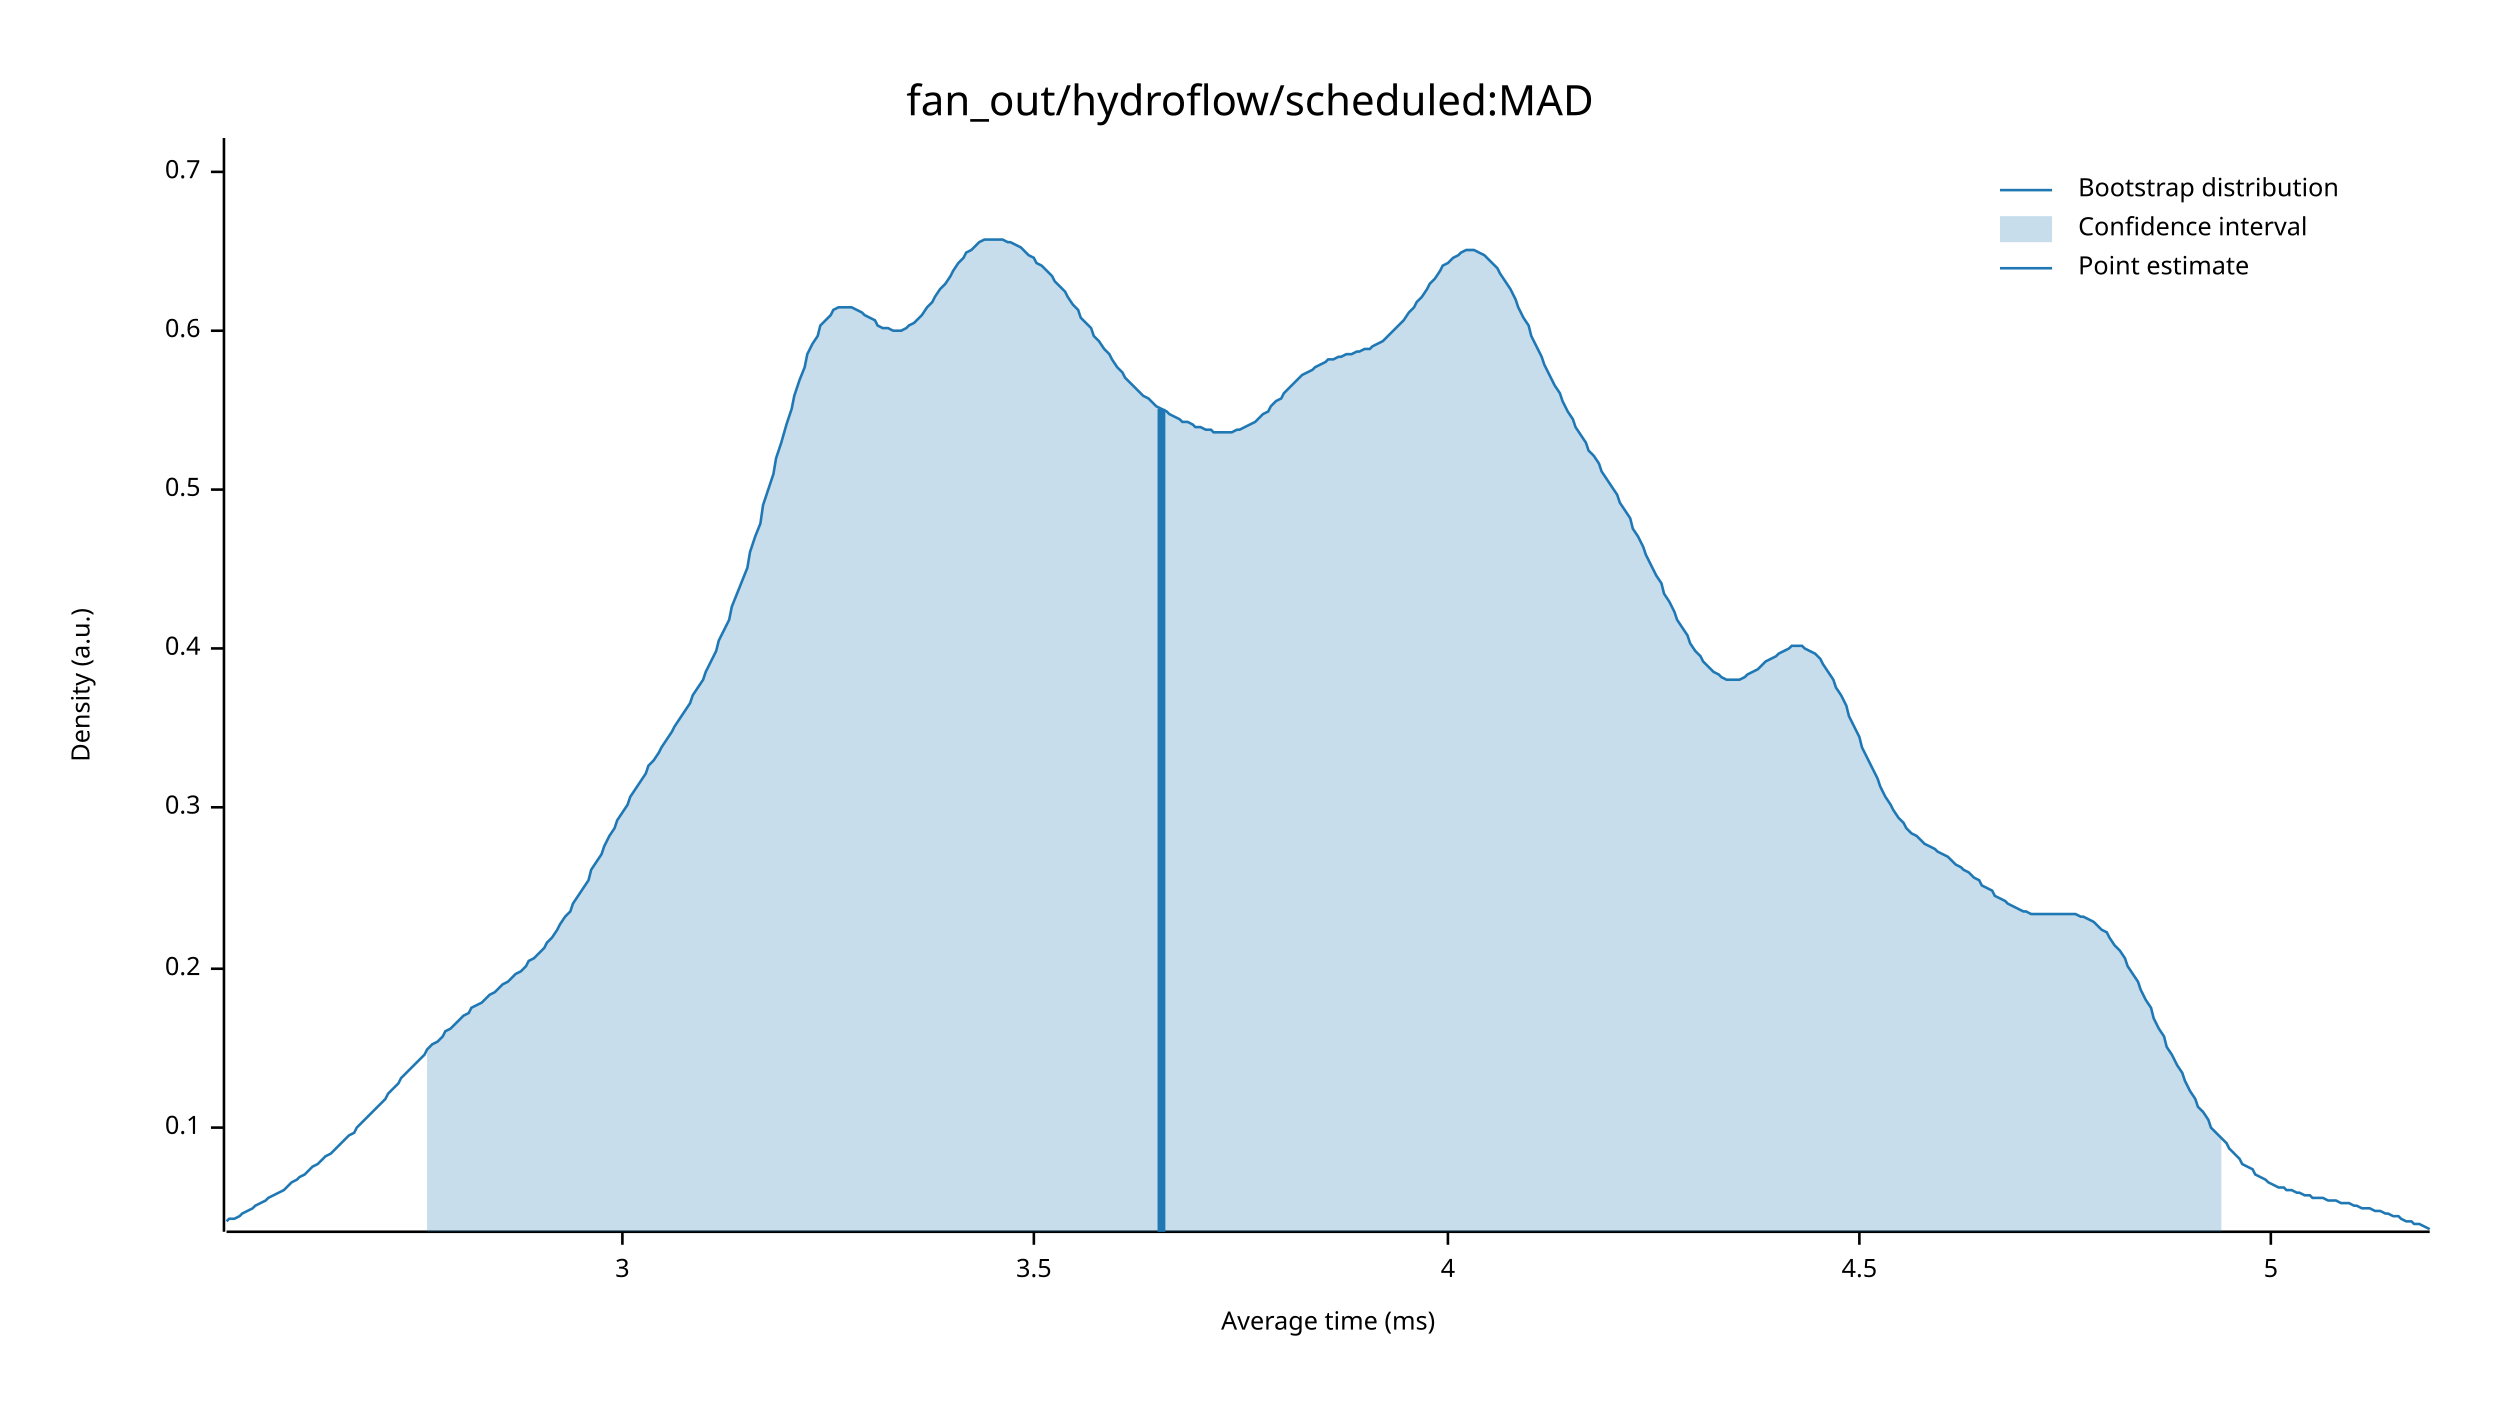
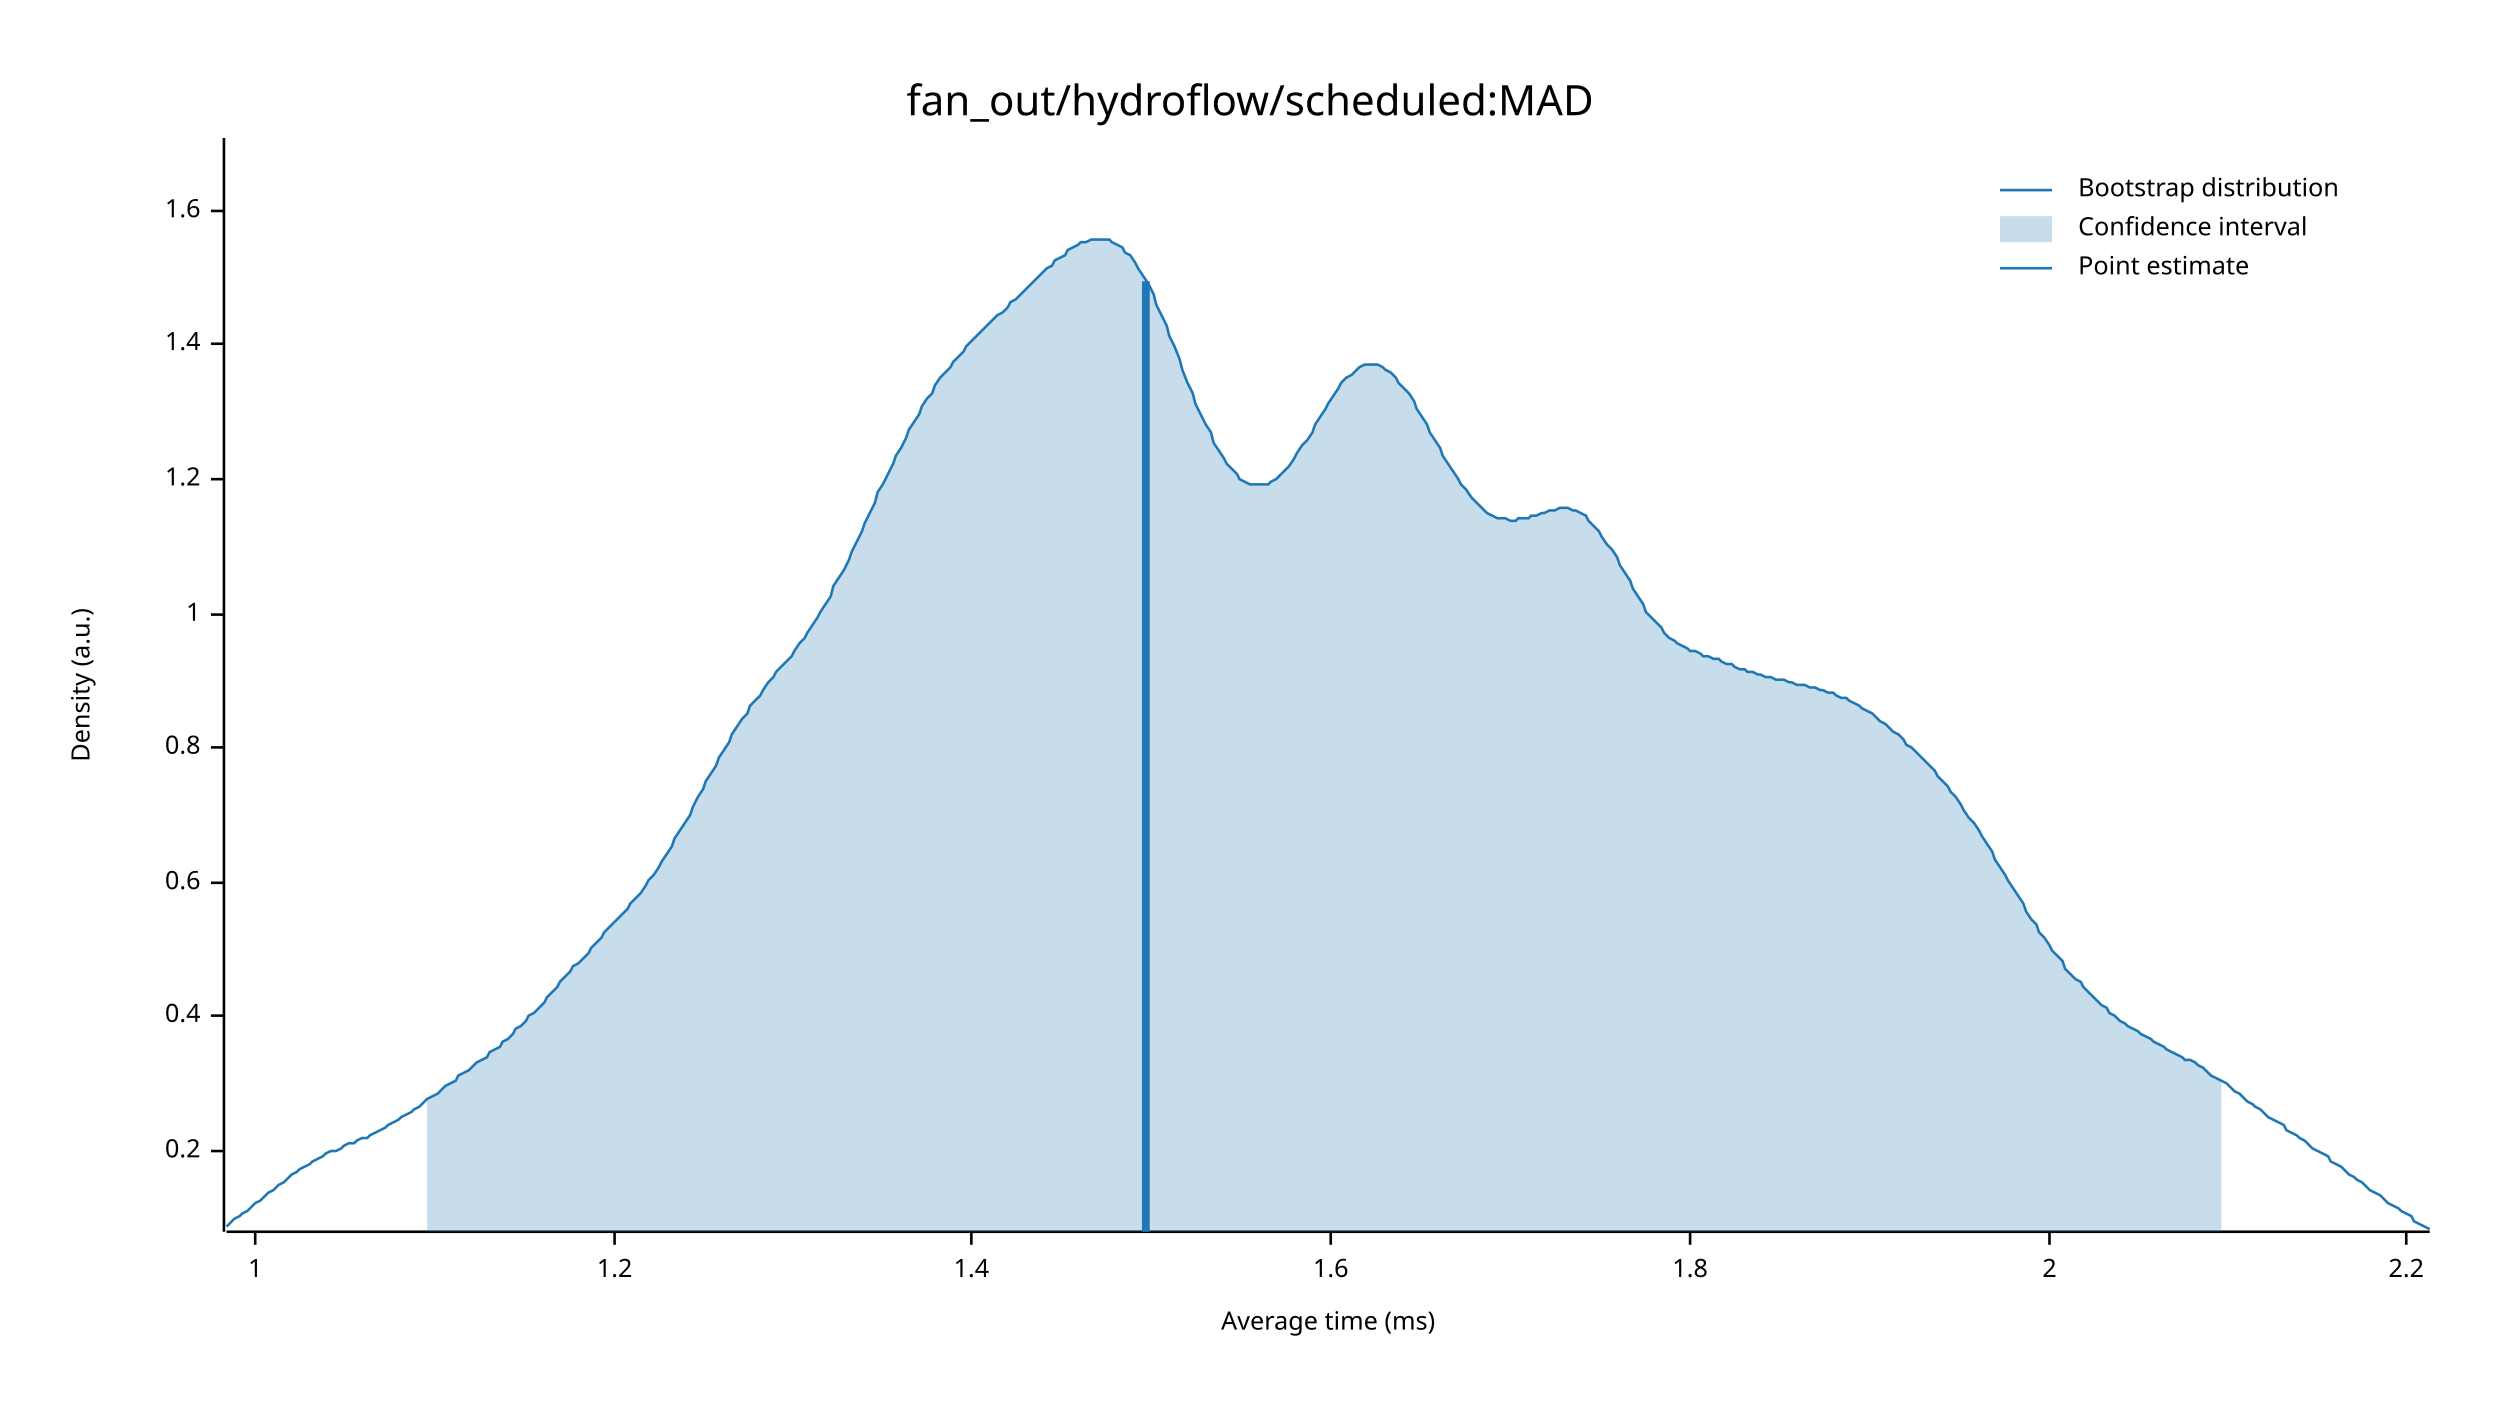
<svg xmlns="http://www.w3.org/2000/svg" width="960" height="540" viewBox="0 0 960 540">
  <text x="480" y="32" dy="0.76em" text-anchor="middle" font-family="sans-serif" font-size="16.129" opacity="1" fill="#000000">
fan_out/hydroflow/scheduled:MAD
</text>
  <text x="27" y="263" dy="0.76em" text-anchor="middle" font-family="sans-serif" font-size="9.677" opacity="1" fill="#000000" transform="rotate(270, 27, 263)">
Density (a.u.)
</text>
  <text x="510" y="513" dy="-0.5ex" text-anchor="middle" font-family="sans-serif" font-size="9.677" opacity="1" fill="#000000">
Average time (ms)
</text>
  <polyline fill="none" opacity="1" stroke="#000000" stroke-width="1" points="86,53 86,473 " />
-   <text x="77" y="433" dy="0.5ex" text-anchor="end" font-family="sans-serif" font-size="9.677" opacity="1" fill="#000000">
- 0.1
- </text>
-   <polyline fill="none" opacity="1" stroke="#000000" stroke-width="1" points="81,433 86,433 " />
-   <text x="77" y="372" dy="0.5ex" text-anchor="end" font-family="sans-serif" font-size="9.677" opacity="1" fill="#000000">
+   <text x="77" y="442" dy="0.5ex" text-anchor="end" font-family="sans-serif" font-size="9.677" opacity="1" fill="#000000">
0.2
</text>
-   <polyline fill="none" opacity="1" stroke="#000000" stroke-width="1" points="81,372 86,372 " />
-   <text x="77" y="310" dy="0.5ex" text-anchor="end" font-family="sans-serif" font-size="9.677" opacity="1" fill="#000000">
- 0.3
- </text>
-   <polyline fill="none" opacity="1" stroke="#000000" stroke-width="1" points="81,310 86,310 " />
-   <text x="77" y="249" dy="0.5ex" text-anchor="end" font-family="sans-serif" font-size="9.677" opacity="1" fill="#000000">
+   <polyline fill="none" opacity="1" stroke="#000000" stroke-width="1" points="81,442 86,442 " />
+   <text x="77" y="390" dy="0.5ex" text-anchor="end" font-family="sans-serif" font-size="9.677" opacity="1" fill="#000000">
0.4
</text>
-   <polyline fill="none" opacity="1" stroke="#000000" stroke-width="1" points="81,249 86,249 " />
-   <text x="77" y="188" dy="0.5ex" text-anchor="end" font-family="sans-serif" font-size="9.677" opacity="1" fill="#000000">
- 0.5
- </text>
-   <polyline fill="none" opacity="1" stroke="#000000" stroke-width="1" points="81,188 86,188 " />
-   <text x="77" y="127" dy="0.5ex" text-anchor="end" font-family="sans-serif" font-size="9.677" opacity="1" fill="#000000">
+   <polyline fill="none" opacity="1" stroke="#000000" stroke-width="1" points="81,390 86,390 " />
+   <text x="77" y="339" dy="0.5ex" text-anchor="end" font-family="sans-serif" font-size="9.677" opacity="1" fill="#000000">
0.6
</text>
-   <polyline fill="none" opacity="1" stroke="#000000" stroke-width="1" points="81,127 86,127 " />
-   <text x="77" y="66" dy="0.5ex" text-anchor="end" font-family="sans-serif" font-size="9.677" opacity="1" fill="#000000">
- 0.7
+   <polyline fill="none" opacity="1" stroke="#000000" stroke-width="1" points="81,339 86,339 " />
+   <text x="77" y="287" dy="0.5ex" text-anchor="end" font-family="sans-serif" font-size="9.677" opacity="1" fill="#000000">
+ 0.8
</text>
-   <polyline fill="none" opacity="1" stroke="#000000" stroke-width="1" points="81,66 86,66 " />
+   <polyline fill="none" opacity="1" stroke="#000000" stroke-width="1" points="81,287 86,287 " />
+   <text x="77" y="236" dy="0.5ex" text-anchor="end" font-family="sans-serif" font-size="9.677" opacity="1" fill="#000000">
+ 1
+ </text>
+   <polyline fill="none" opacity="1" stroke="#000000" stroke-width="1" points="81,236 86,236 " />
+   <text x="77" y="184" dy="0.5ex" text-anchor="end" font-family="sans-serif" font-size="9.677" opacity="1" fill="#000000">
+ 1.2
+ </text>
+   <polyline fill="none" opacity="1" stroke="#000000" stroke-width="1" points="81,184 86,184 " />
+   <text x="77" y="132" dy="0.5ex" text-anchor="end" font-family="sans-serif" font-size="9.677" opacity="1" fill="#000000">
+ 1.4
+ </text>
+   <polyline fill="none" opacity="1" stroke="#000000" stroke-width="1" points="81,132 86,132 " />
+   <text x="77" y="81" dy="0.5ex" text-anchor="end" font-family="sans-serif" font-size="9.677" opacity="1" fill="#000000">
+ 1.6
+ </text>
+   <polyline fill="none" opacity="1" stroke="#000000" stroke-width="1" points="81,81 86,81 " />
  <polyline fill="none" opacity="1" stroke="#000000" stroke-width="1" points="87,473 933,473 " />
-   <text x="239" y="483" dy="0.76em" text-anchor="middle" font-family="sans-serif" font-size="9.677" opacity="1" fill="#000000">
- 3
+   <text x="98" y="483" dy="0.76em" text-anchor="middle" font-family="sans-serif" font-size="9.677" opacity="1" fill="#000000">
+ 1
</text>
-   <polyline fill="none" opacity="1" stroke="#000000" stroke-width="1" points="239,473 239,478 " />
-   <text x="397" y="483" dy="0.76em" text-anchor="middle" font-family="sans-serif" font-size="9.677" opacity="1" fill="#000000">
- 3.5
+   <polyline fill="none" opacity="1" stroke="#000000" stroke-width="1" points="98,473 98,478 " />
+   <text x="236" y="483" dy="0.76em" text-anchor="middle" font-family="sans-serif" font-size="9.677" opacity="1" fill="#000000">
+ 1.2
</text>
-   <polyline fill="none" opacity="1" stroke="#000000" stroke-width="1" points="397,473 397,478 " />
-   <text x="556" y="483" dy="0.76em" text-anchor="middle" font-family="sans-serif" font-size="9.677" opacity="1" fill="#000000">
- 4
+   <polyline fill="none" opacity="1" stroke="#000000" stroke-width="1" points="236,473 236,478 " />
+   <text x="373" y="483" dy="0.76em" text-anchor="middle" font-family="sans-serif" font-size="9.677" opacity="1" fill="#000000">
+ 1.4
</text>
-   <polyline fill="none" opacity="1" stroke="#000000" stroke-width="1" points="556,473 556,478 " />
-   <text x="714" y="483" dy="0.76em" text-anchor="middle" font-family="sans-serif" font-size="9.677" opacity="1" fill="#000000">
- 4.5
+   <polyline fill="none" opacity="1" stroke="#000000" stroke-width="1" points="373,473 373,478 " />
+   <text x="511" y="483" dy="0.76em" text-anchor="middle" font-family="sans-serif" font-size="9.677" opacity="1" fill="#000000">
+ 1.6
</text>
-   <polyline fill="none" opacity="1" stroke="#000000" stroke-width="1" points="714,473 714,478 " />
-   <text x="872" y="483" dy="0.76em" text-anchor="middle" font-family="sans-serif" font-size="9.677" opacity="1" fill="#000000">
- 5
+   <polyline fill="none" opacity="1" stroke="#000000" stroke-width="1" points="511,473 511,478 " />
+   <text x="649" y="483" dy="0.76em" text-anchor="middle" font-family="sans-serif" font-size="9.677" opacity="1" fill="#000000">
+ 1.8
</text>
-   <polyline fill="none" opacity="1" stroke="#000000" stroke-width="1" points="872,473 872,478 " />
-   <polyline fill="none" opacity="1" stroke="#1F78B4" stroke-width="1" points="87,469 88,468 90,468 92,467 93,466 95,465 97,464 98,463 100,462 102,461 103,460 105,459 107,458 109,457 110,456 112,454 114,453 115,452 117,451 119,449 120,448 122,447 124,445 125,444 127,443 129,441 131,439 132,438 134,436 136,435 137,433 139,431 141,429 142,428 144,426 146,424 148,422 149,420 151,418 153,416 154,414 156,412 158,410 159,409 161,407 163,405 164,403 166,401 168,400 170,398 171,396 173,395 175,393 176,392 178,390 180,389 181,387 183,386 185,385 187,383 188,382 190,381 192,379 193,378 195,377 197,375 198,374 200,373 202,371 203,369 205,368 207,366 209,364 210,362 212,360 214,357 215,355 217,352 219,350 220,347 222,344 224,341 226,338 227,334 229,331 231,328 232,325 234,321 236,318 237,315 239,312 241,309 242,306 244,303 246,300 248,297 249,294 251,292 253,289 254,287 256,284 258,281 259,279 261,276 263,273 265,270 266,267 268,264 270,261 271,258 273,254 275,250 276,246 278,242 280,238 281,233 283,228 285,223 287,218 288,212 290,206 292,201 293,194 295,188 297,182 298,176 300,170 302,163 304,157 305,152 307,146 309,141 310,136 312,132 314,129 315,125 317,123 319,121 320,119 322,118 324,118 326,118 327,118 329,119 331,120 332,121 334,122 336,123 337,125 339,126 341,126 343,127 344,127 346,127 348,126 349,125 351,124 353,122 354,121 356,118 358,116 359,114 361,111 363,109 365,106 366,104 368,101 370,99 371,97 373,96 375,94 376,93 378,92 380,92 381,92 383,92 385,92 387,93 388,93 390,94 392,95 393,96 395,98 397,99 398,101 400,102 402,104 404,106 405,108 407,110 409,112 410,114 412,117 414,119 415,122 417,124 419,126 420,129 422,131 424,134 426,136 427,138 429,141 431,143 432,145 434,147 436,149 437,150 439,152 441,153 443,155 444,156 446,157 448,158 449,159 451,160 453,161 454,162 456,162 458,163 459,164 461,164 463,165 465,165 466,166 468,166 470,166 471,166 473,166 475,165 476,165 478,164 480,163 482,162 483,161 485,159 487,158 488,156 490,154 492,153 493,151 495,149 497,147 498,146 500,144 502,143 504,142 505,141 507,140 509,139 510,138 512,138 514,137 515,137 517,136 519,136 521,135 522,135 524,134 526,134 527,133 529,132 531,131 532,130 534,128 536,126 537,125 539,123 541,120 543,118 544,116 546,114 548,111 549,109 551,107 553,104 554,102 556,101 558,99 560,98 561,97 563,96 565,96 566,96 568,97 570,98 571,99 573,101 575,103 576,105 578,108 580,111 582,115 583,118 585,122 587,125 588,129 590,133 592,137 593,140 595,144 597,148 599,151 600,154 602,158 604,161 605,164 607,167 609,170 610,173 612,175 614,178 615,181 617,184 619,187 621,190 622,193 624,196 626,199 627,203 629,206 631,210 632,213 634,217 636,221 638,224 639,228 641,231 643,235 644,238 646,241 648,244 649,247 651,250 653,252 654,254 656,256 658,258 660,259 661,260 663,261 665,261 666,261 668,261 670,260 671,259 673,258 675,257 676,256 678,254 680,253 682,252 683,251 685,250 687,249 688,248 690,248 692,248 693,249 695,250 697,251 699,253 700,255 702,258 704,261 705,264 707,267 709,271 710,275 712,279 714,283 715,287 717,291 719,295 721,299 722,302 724,306 726,309 727,311 729,314 731,316 732,318 734,320 736,321 738,323 739,324 741,325 743,326 744,327 746,328 748,329 749,330 751,332 753,333 754,334 756,335 758,337 760,338 761,340 763,341 765,342 766,344 768,345 770,346 771,347 773,348 775,349 777,350 778,350 780,351 782,351 783,351 785,351 787,351 788,351 790,351 792,351 793,351 795,351 797,351 799,352 800,352 802,353 804,354 805,355 807,357 809,358 810,360 812,363 814,365 816,368 817,371 819,374 821,377 822,380 824,384 826,387 827,391 829,395 831,398 832,402 834,405 836,409 838,412 839,415 841,419 843,422 844,425 846,427 848,430 849,433 851,435 853,437 855,439 856,441 858,443 860,445 861,447 863,448 865,449 866,451 868,452 870,453 871,454 873,455 875,456 877,456 878,457 880,457 882,458 883,458 885,459 887,459 888,460 890,460 892,460 894,461 895,461 897,461 899,462 900,462 902,462 904,463 905,463 907,464 909,464 910,464 912,465 914,465 916,466 917,466 919,467 921,467 922,468 924,469 926,469 927,470 929,470 931,471 933,472 " />
-   <polygon opacity="0.25" fill="#1F78B4" points="164,403 166,401 168,400 170,398 171,396 173,395 175,393 176,392 178,390 180,389 181,387 183,386 185,385 187,383 188,382 190,381 192,379 193,378 195,377 197,375 198,374 200,373 202,371 203,369 205,368 207,366 209,364 210,362 212,360 214,357 215,355 217,352 219,350 220,347 222,344 224,341 226,338 227,334 229,331 231,328 232,325 234,321 236,318 237,315 239,312 241,309 242,306 244,303 246,300 248,297 249,294 251,292 253,289 254,287 256,284 258,281 259,279 261,276 263,273 265,270 266,267 268,264 270,261 271,258 273,254 275,250 276,246 278,242 280,238 281,233 283,228 285,223 287,218 288,212 290,206 292,201 293,194 295,188 297,182 298,176 300,170 302,163 304,157 305,152 307,146 309,141 310,136 312,132 314,129 315,125 317,123 319,121 320,119 322,118 324,118 326,118 327,118 329,119 331,120 332,121 334,122 336,123 337,125 339,126 341,126 343,127 344,127 346,127 348,126 349,125 351,124 353,122 354,121 356,118 358,116 359,114 361,111 363,109 365,106 366,104 368,101 370,99 371,97 373,96 375,94 376,93 378,92 380,92 381,92 383,92 385,92 387,93 388,93 390,94 392,95 393,96 395,98 397,99 398,101 400,102 402,104 404,106 405,108 407,110 409,112 410,114 412,117 414,119 415,122 417,124 419,126 420,129 422,131 424,134 426,136 427,138 429,141 431,143 432,145 434,147 436,149 437,150 439,152 441,153 443,155 444,156 446,157 448,158 449,159 451,160 453,161 454,162 456,162 458,163 459,164 461,164 463,165 465,165 466,166 468,166 470,166 471,166 473,166 475,165 476,165 478,164 480,163 482,162 483,161 485,159 487,158 488,156 490,154 492,153 493,151 495,149 497,147 498,146 500,144 502,143 504,142 505,141 507,140 509,139 510,138 512,138 514,137 515,137 517,136 519,136 521,135 522,135 524,134 526,134 527,133 529,132 531,131 532,130 534,128 536,126 537,125 539,123 541,120 543,118 544,116 546,114 548,111 549,109 551,107 553,104 554,102 556,101 558,99 560,98 561,97 563,96 565,96 566,96 568,97 570,98 571,99 573,101 575,103 576,105 578,108 580,111 582,115 583,118 585,122 587,125 588,129 590,133 592,137 593,140 595,144 597,148 599,151 600,154 602,158 604,161 605,164 607,167 609,170 610,173 612,175 614,178 615,181 617,184 619,187 621,190 622,193 624,196 626,199 627,203 629,206 631,210 632,213 634,217 636,221 638,224 639,228 641,231 643,235 644,238 646,241 648,244 649,247 651,250 653,252 654,254 656,256 658,258 660,259 661,260 663,261 665,261 666,261 668,261 670,260 671,259 673,258 675,257 676,256 678,254 680,253 682,252 683,251 685,250 687,249 688,248 690,248 692,248 693,249 695,250 697,251 699,253 700,255 702,258 704,261 705,264 707,267 709,271 710,275 712,279 714,283 715,287 717,291 719,295 721,299 722,302 724,306 726,309 727,311 729,314 731,316 732,318 734,320 736,321 738,323 739,324 741,325 743,326 744,327 746,328 748,329 749,330 751,332 753,333 754,334 756,335 758,337 760,338 761,340 763,341 765,342 766,344 768,345 770,346 771,347 773,348 775,349 777,350 778,350 780,351 782,351 783,351 785,351 787,351 788,351 790,351 792,351 793,351 795,351 797,351 799,352 800,352 802,353 804,354 805,355 807,357 809,358 810,360 812,363 814,365 816,368 817,371 819,374 821,377 822,380 824,384 826,387 827,391 829,395 831,398 832,402 834,405 836,409 838,412 839,415 841,419 843,422 844,425 846,427 848,430 849,433 851,435 853,437 853,473 164,473 " />
-   <polyline fill="none" opacity="1" stroke="#1F78B4" stroke-width="3" points="446,473 446,157 " />
+   <polyline fill="none" opacity="1" stroke="#000000" stroke-width="1" points="649,473 649,478 " />
+   <text x="787" y="483" dy="0.76em" text-anchor="middle" font-family="sans-serif" font-size="9.677" opacity="1" fill="#000000">
+ 2
+ </text>
+   <polyline fill="none" opacity="1" stroke="#000000" stroke-width="1" points="787,473 787,478 " />
+   <text x="924" y="483" dy="0.76em" text-anchor="middle" font-family="sans-serif" font-size="9.677" opacity="1" fill="#000000">
+ 2.2
+ </text>
+   <polyline fill="none" opacity="1" stroke="#000000" stroke-width="1" points="924,473 924,478 " />
+   <polyline fill="none" opacity="1" stroke="#1F78B4" stroke-width="1" points="87,471 88,470 90,468 92,467 93,466 95,465 97,463 98,462 100,461 102,459 103,458 105,457 107,455 109,454 110,453 112,451 114,450 115,449 117,448 119,447 120,446 122,445 124,444 125,443 127,442 129,442 131,441 132,440 134,439 136,439 137,438 139,437 141,437 142,436 144,435 146,434 148,433 149,432 151,431 153,430 154,429 156,428 158,427 159,426 161,425 163,423 164,422 166,421 168,420 170,418 171,417 173,416 175,415 176,413 178,412 180,411 181,410 183,408 185,407 187,406 188,404 190,403 192,402 193,400 195,399 197,397 198,395 200,394 202,392 203,390 205,389 207,387 209,385 210,383 212,381 214,379 215,377 217,375 219,373 220,371 222,370 224,368 226,366 227,364 229,362 231,360 232,358 234,356 236,354 237,353 239,351 241,349 242,347 244,345 246,343 248,340 249,338 251,336 253,333 254,331 256,328 258,325 259,322 261,319 263,316 265,313 266,310 268,306 270,303 271,300 273,297 275,294 276,291 278,288 280,285 281,282 283,279 285,276 287,274 288,271 290,269 292,267 293,265 295,262 297,260 298,258 300,256 302,254 304,252 305,250 307,247 309,245 310,243 312,240 314,237 315,235 317,232 319,229 320,225 322,222 324,219 326,215 327,212 329,208 331,204 332,201 334,197 336,193 337,189 339,186 341,182 343,178 344,175 346,172 348,168 349,165 351,162 353,159 354,156 356,153 358,151 359,148 361,145 363,143 365,141 366,139 368,137 370,135 371,133 373,131 375,129 376,128 378,126 380,124 381,123 383,121 385,120 387,118 388,116 390,115 392,113 393,112 395,110 397,108 398,107 400,105 402,103 404,102 405,100 407,99 409,98 410,96 412,95 414,94 415,93 417,93 419,92 420,92 422,92 424,92 426,92 427,93 429,94 431,95 432,97 434,98 436,101 437,103 439,106 441,109 443,113 444,117 446,121 448,125 449,129 451,133 453,138 454,142 456,147 458,151 459,155 461,159 463,163 465,166 466,170 468,173 470,176 471,178 473,180 475,182 476,184 478,185 480,186 482,186 483,186 485,186 487,186 488,185 490,184 492,182 493,181 495,179 497,176 498,174 500,171 502,169 504,166 505,163 507,160 509,157 510,155 512,152 514,149 515,147 517,145 519,144 521,142 522,141 524,140 526,140 527,140 529,140 531,141 532,142 534,143 536,145 537,147 539,149 541,151 543,154 544,157 546,160 548,163 549,166 551,169 553,172 554,175 556,178 558,181 560,184 561,186 563,188 565,191 566,192 568,194 570,196 571,197 573,198 575,199 576,199 578,199 580,200 582,200 583,199 585,199 587,199 588,198 590,198 592,197 593,197 595,196 597,196 599,195 600,195 602,195 604,196 605,196 607,197 609,198 610,200 612,202 614,204 615,206 617,209 619,211 621,214 622,217 624,220 626,223 627,226 629,229 631,232 632,235 634,237 636,239 638,241 639,243 641,245 643,246 644,247 646,248 648,249 649,250 651,250 653,251 654,252 656,252 658,253 660,253 661,254 663,255 665,255 666,256 668,257 670,257 671,258 673,258 675,259 676,259 678,260 680,260 682,261 683,261 685,261 687,262 688,262 690,263 692,263 693,263 695,264 697,264 699,265 700,265 702,266 704,266 705,267 707,268 709,268 710,269 712,270 714,271 715,272 717,273 719,274 721,276 722,277 724,278 726,280 727,281 729,282 731,284 732,286 734,287 736,289 738,291 739,292 741,294 743,296 744,298 746,300 748,302 749,304 751,306 753,309 754,311 756,314 758,316 760,319 761,321 763,324 765,327 766,330 768,333 770,336 771,338 773,341 775,344 777,347 778,350 780,353 782,355 783,358 785,360 787,363 788,365 790,367 792,369 793,372 795,374 797,376 799,377 800,379 802,381 804,383 805,384 807,386 809,387 810,389 812,390 814,392 816,393 817,394 819,395 821,396 822,397 824,398 826,399 827,400 829,401 831,402 832,403 834,404 836,405 838,406 839,407 841,407 843,408 844,409 846,410 848,412 849,413 851,414 853,415 855,416 856,417 858,419 860,420 861,421 863,423 865,424 866,425 868,426 870,428 871,429 873,430 875,431 877,432 878,434 880,435 882,436 883,437 885,438 887,440 888,441 890,442 892,443 894,444 895,446 897,447 899,448 900,449 902,451 904,452 905,453 907,454 909,456 910,457 912,458 914,459 916,461 917,462 919,463 921,464 922,465 924,466 926,467 927,469 929,470 931,471 933,472 " />
+   <polygon opacity="0.25" fill="#1F78B4" points="164,422 166,421 168,420 170,418 171,417 173,416 175,415 176,413 178,412 180,411 181,410 183,408 185,407 187,406 188,404 190,403 192,402 193,400 195,399 197,397 198,395 200,394 202,392 203,390 205,389 207,387 209,385 210,383 212,381 214,379 215,377 217,375 219,373 220,371 222,370 224,368 226,366 227,364 229,362 231,360 232,358 234,356 236,354 237,353 239,351 241,349 242,347 244,345 246,343 248,340 249,338 251,336 253,333 254,331 256,328 258,325 259,322 261,319 263,316 265,313 266,310 268,306 270,303 271,300 273,297 275,294 276,291 278,288 280,285 281,282 283,279 285,276 287,274 288,271 290,269 292,267 293,265 295,262 297,260 298,258 300,256 302,254 304,252 305,250 307,247 309,245 310,243 312,240 314,237 315,235 317,232 319,229 320,225 322,222 324,219 326,215 327,212 329,208 331,204 332,201 334,197 336,193 337,189 339,186 341,182 343,178 344,175 346,172 348,168 349,165 351,162 353,159 354,156 356,153 358,151 359,148 361,145 363,143 365,141 366,139 368,137 370,135 371,133 373,131 375,129 376,128 378,126 380,124 381,123 383,121 385,120 387,118 388,116 390,115 392,113 393,112 395,110 397,108 398,107 400,105 402,103 404,102 405,100 407,99 409,98 410,96 412,95 414,94 415,93 417,93 419,92 420,92 422,92 424,92 426,92 427,93 429,94 431,95 432,97 434,98 436,101 437,103 439,106 441,109 443,113 444,117 446,121 448,125 449,129 451,133 453,138 454,142 456,147 458,151 459,155 461,159 463,163 465,166 466,170 468,173 470,176 471,178 473,180 475,182 476,184 478,185 480,186 482,186 483,186 485,186 487,186 488,185 490,184 492,182 493,181 495,179 497,176 498,174 500,171 502,169 504,166 505,163 507,160 509,157 510,155 512,152 514,149 515,147 517,145 519,144 521,142 522,141 524,140 526,140 527,140 529,140 531,141 532,142 534,143 536,145 537,147 539,149 541,151 543,154 544,157 546,160 548,163 549,166 551,169 553,172 554,175 556,178 558,181 560,184 561,186 563,188 565,191 566,192 568,194 570,196 571,197 573,198 575,199 576,199 578,199 580,200 582,200 583,199 585,199 587,199 588,198 590,198 592,197 593,197 595,196 597,196 599,195 600,195 602,195 604,196 605,196 607,197 609,198 610,200 612,202 614,204 615,206 617,209 619,211 621,214 622,217 624,220 626,223 627,226 629,229 631,232 632,235 634,237 636,239 638,241 639,243 641,245 643,246 644,247 646,248 648,249 649,250 651,250 653,251 654,252 656,252 658,253 660,253 661,254 663,255 665,255 666,256 668,257 670,257 671,258 673,258 675,259 676,259 678,260 680,260 682,261 683,261 685,261 687,262 688,262 690,263 692,263 693,263 695,264 697,264 699,265 700,265 702,266 704,266 705,267 707,268 709,268 710,269 712,270 714,271 715,272 717,273 719,274 721,276 722,277 724,278 726,280 727,281 729,282 731,284 732,286 734,287 736,289 738,291 739,292 741,294 743,296 744,298 746,300 748,302 749,304 751,306 753,309 754,311 756,314 758,316 760,319 761,321 763,324 765,327 766,330 768,333 770,336 771,338 773,341 775,344 777,347 778,350 780,353 782,355 783,358 785,360 787,363 788,365 790,367 792,369 793,372 795,374 797,376 799,377 800,379 802,381 804,383 805,384 807,386 809,387 810,389 812,390 814,392 816,393 817,394 819,395 821,396 822,397 824,398 826,399 827,400 829,401 831,402 832,403 834,404 836,405 838,406 839,407 841,407 843,408 844,409 846,410 848,412 849,413 851,414 853,415 853,473 164,473 " />
+   <polyline fill="none" opacity="1" stroke="#1F78B4" stroke-width="3" points="440,473 440,108 " />
  <text x="798" y="68" dy="0.76em" text-anchor="start" font-family="sans-serif" font-size="9.677" opacity="1" fill="#000000">
Bootstrap distribution
</text>
  <text x="798" y="83" dy="0.76em" text-anchor="start" font-family="sans-serif" font-size="9.677" opacity="1" fill="#000000">
Confidence interval
</text>
  <text x="798" y="98" dy="0.76em" text-anchor="start" font-family="sans-serif" font-size="9.677" opacity="1" fill="#000000">
Point estimate
</text>
  <polyline fill="none" opacity="1" stroke="#1F78B4" stroke-width="1" points="768,73 788,73 " />
  <rect x="768" y="83" width="20" height="10" opacity="0.25" fill="#1F78B4" stroke="none" />
  <polyline fill="none" opacity="1" stroke="#1F78B4" stroke-width="1" points="768,103 788,103 " />
</svg>
